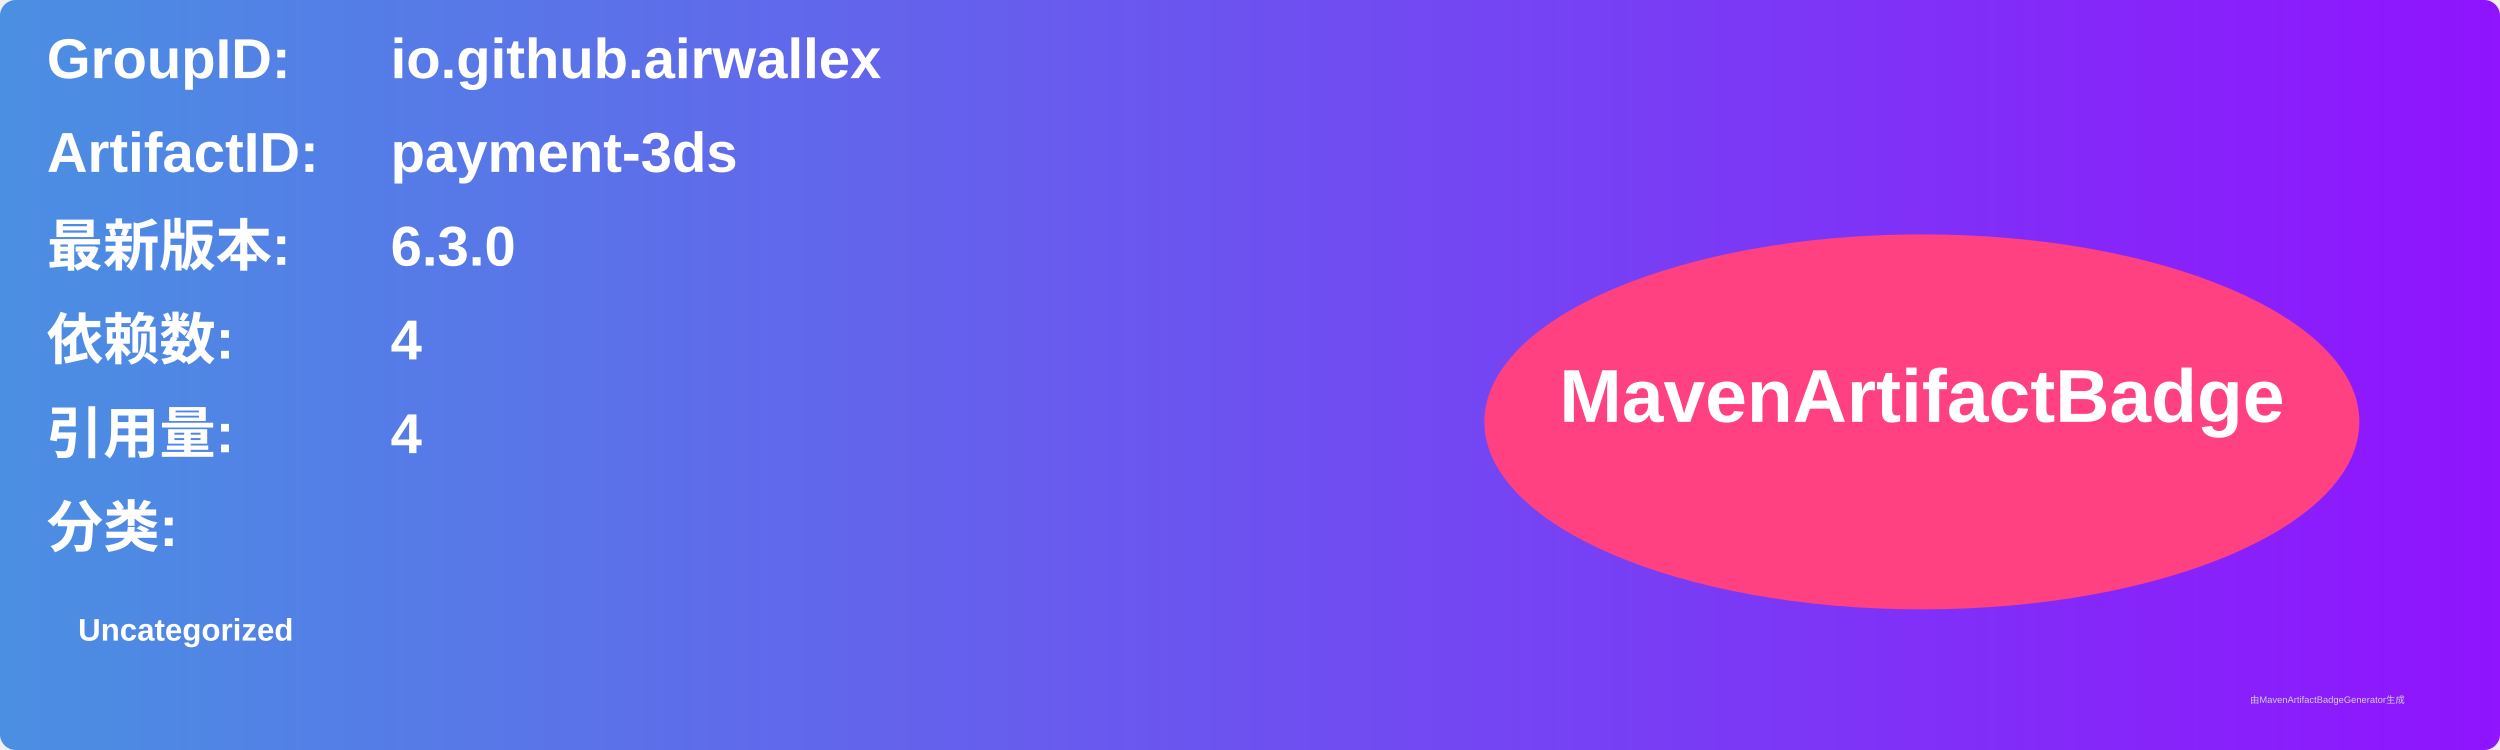
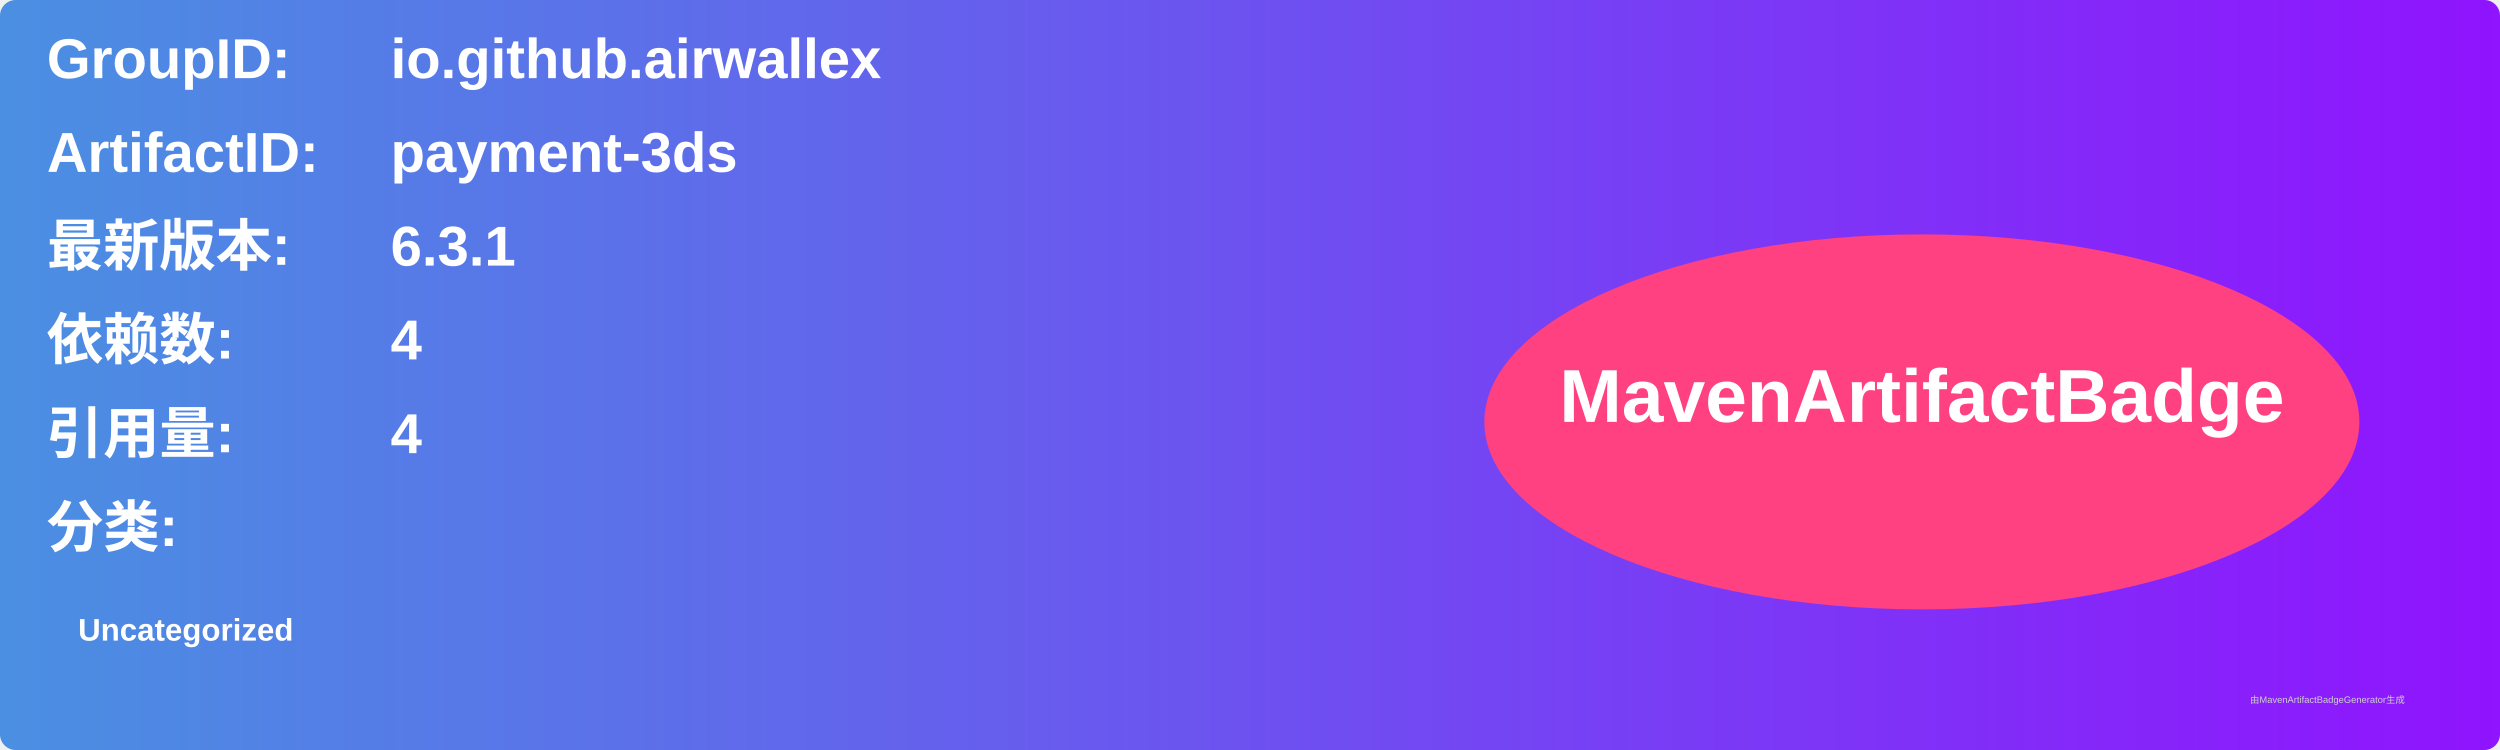
<svg xmlns="http://www.w3.org/2000/svg" width="800" height="240" viewBox="0 0 800 240">
  <linearGradient id="grad" x1="0%" y1="0%" x2="100%" y2="0%">
    <stop offset="0%" stop-color="#4a90e2" />
    <stop offset="100%" stop-color="#9013fe" />
  </linearGradient>
  <rect width="100%" height="100%" rx="5" ry="5" fill="url(#grad)" />
  <g transform="translate(15, 15)">
    <text x="0" y="10" font-family="Arial" font-size="18" fill="white" font-weight="bold" width="260">GroupID:</text>
    <text x="110" y="10" font-family="Arial" font-size="18" fill="white" font-weight="bold" width="460">io.github.airwallex</text>
    <text x="0" y="40" font-family="Arial" font-size="18" fill="white" font-weight="bold" width="260">ArtifactID:</text>
    <text x="110" y="40" font-family="Arial" font-size="18" fill="white" font-weight="bold" width="460">payment-3ds</text>
    <text x="0" y="70" font-family="Arial" font-size="18" fill="white" font-weight="bold">最新版本:</text>
    <text x="110" y="70" font-family="Arial" font-size="18" fill="white" font-weight="bold">
-       <tspan font-weight="bold">6.3.0</tspan>
+       <tspan font-weight="bold">6.3.1</tspan>
    </text>
    <text x="0" y="100" font-family="Arial" font-size="18" fill="white" font-weight="bold">依赖数: </text>
    <text x="110" y="100" font-family="Arial" font-size="18" fill="white">
      <tspan font-weight="bold">4</tspan>
    </text>
    <text x="0" y="130" font-family="Arial" font-size="18" fill="white" font-weight="bold">引用量: </text>
    <text x="110" y="130" font-family="Arial" font-size="18" fill="white">
      <tspan font-weight="bold">4</tspan>
    </text>
    <text x="0" y="160" font-family="Arial" font-size="18" fill="white" font-weight="bold">分类:</text>
    <text x="10" y="190" font-family="Arial" font-size="10" fill="white">
      <tspan font-weight="bold">Uncategorized</tspan>
    </text>
    <ellipse cx="600" cy="120" rx="140" ry="60" fill="#ff4081" />
    <text x="600" y="120" text-anchor="middle" font-family="Arial" font-size="24" fill="white" font-weight="bold">MavenArtifactBadge</text>
  </g>
  <text x="720" y="225" font-family="Arial" font-size="3" fill="#d0d0d0">由MavenArtifactBadgeGenerator生成</text>
</svg>
